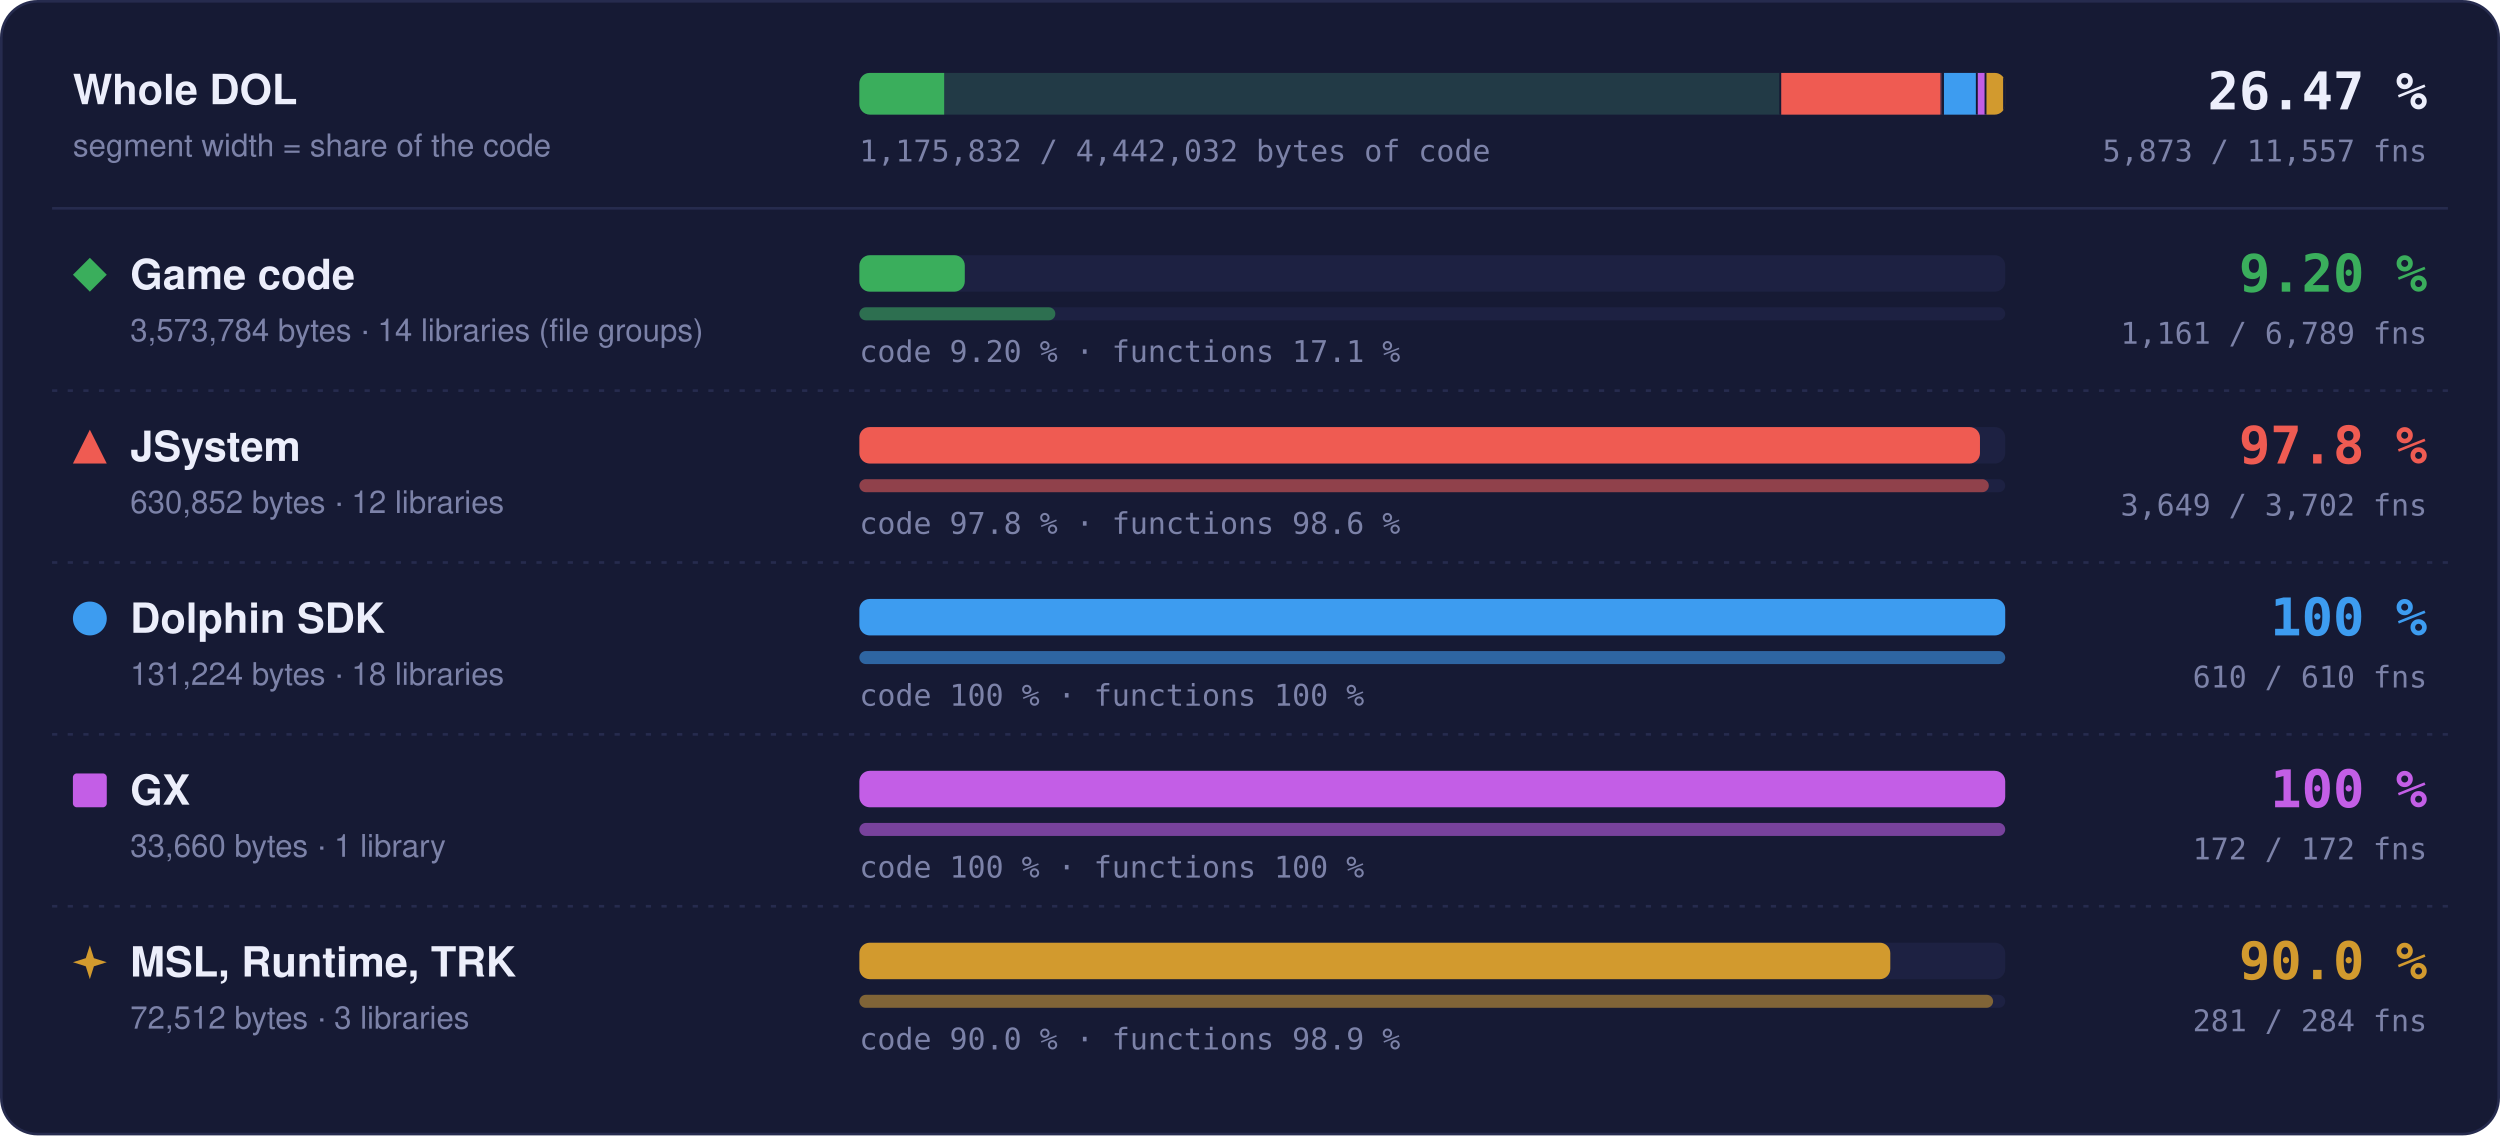
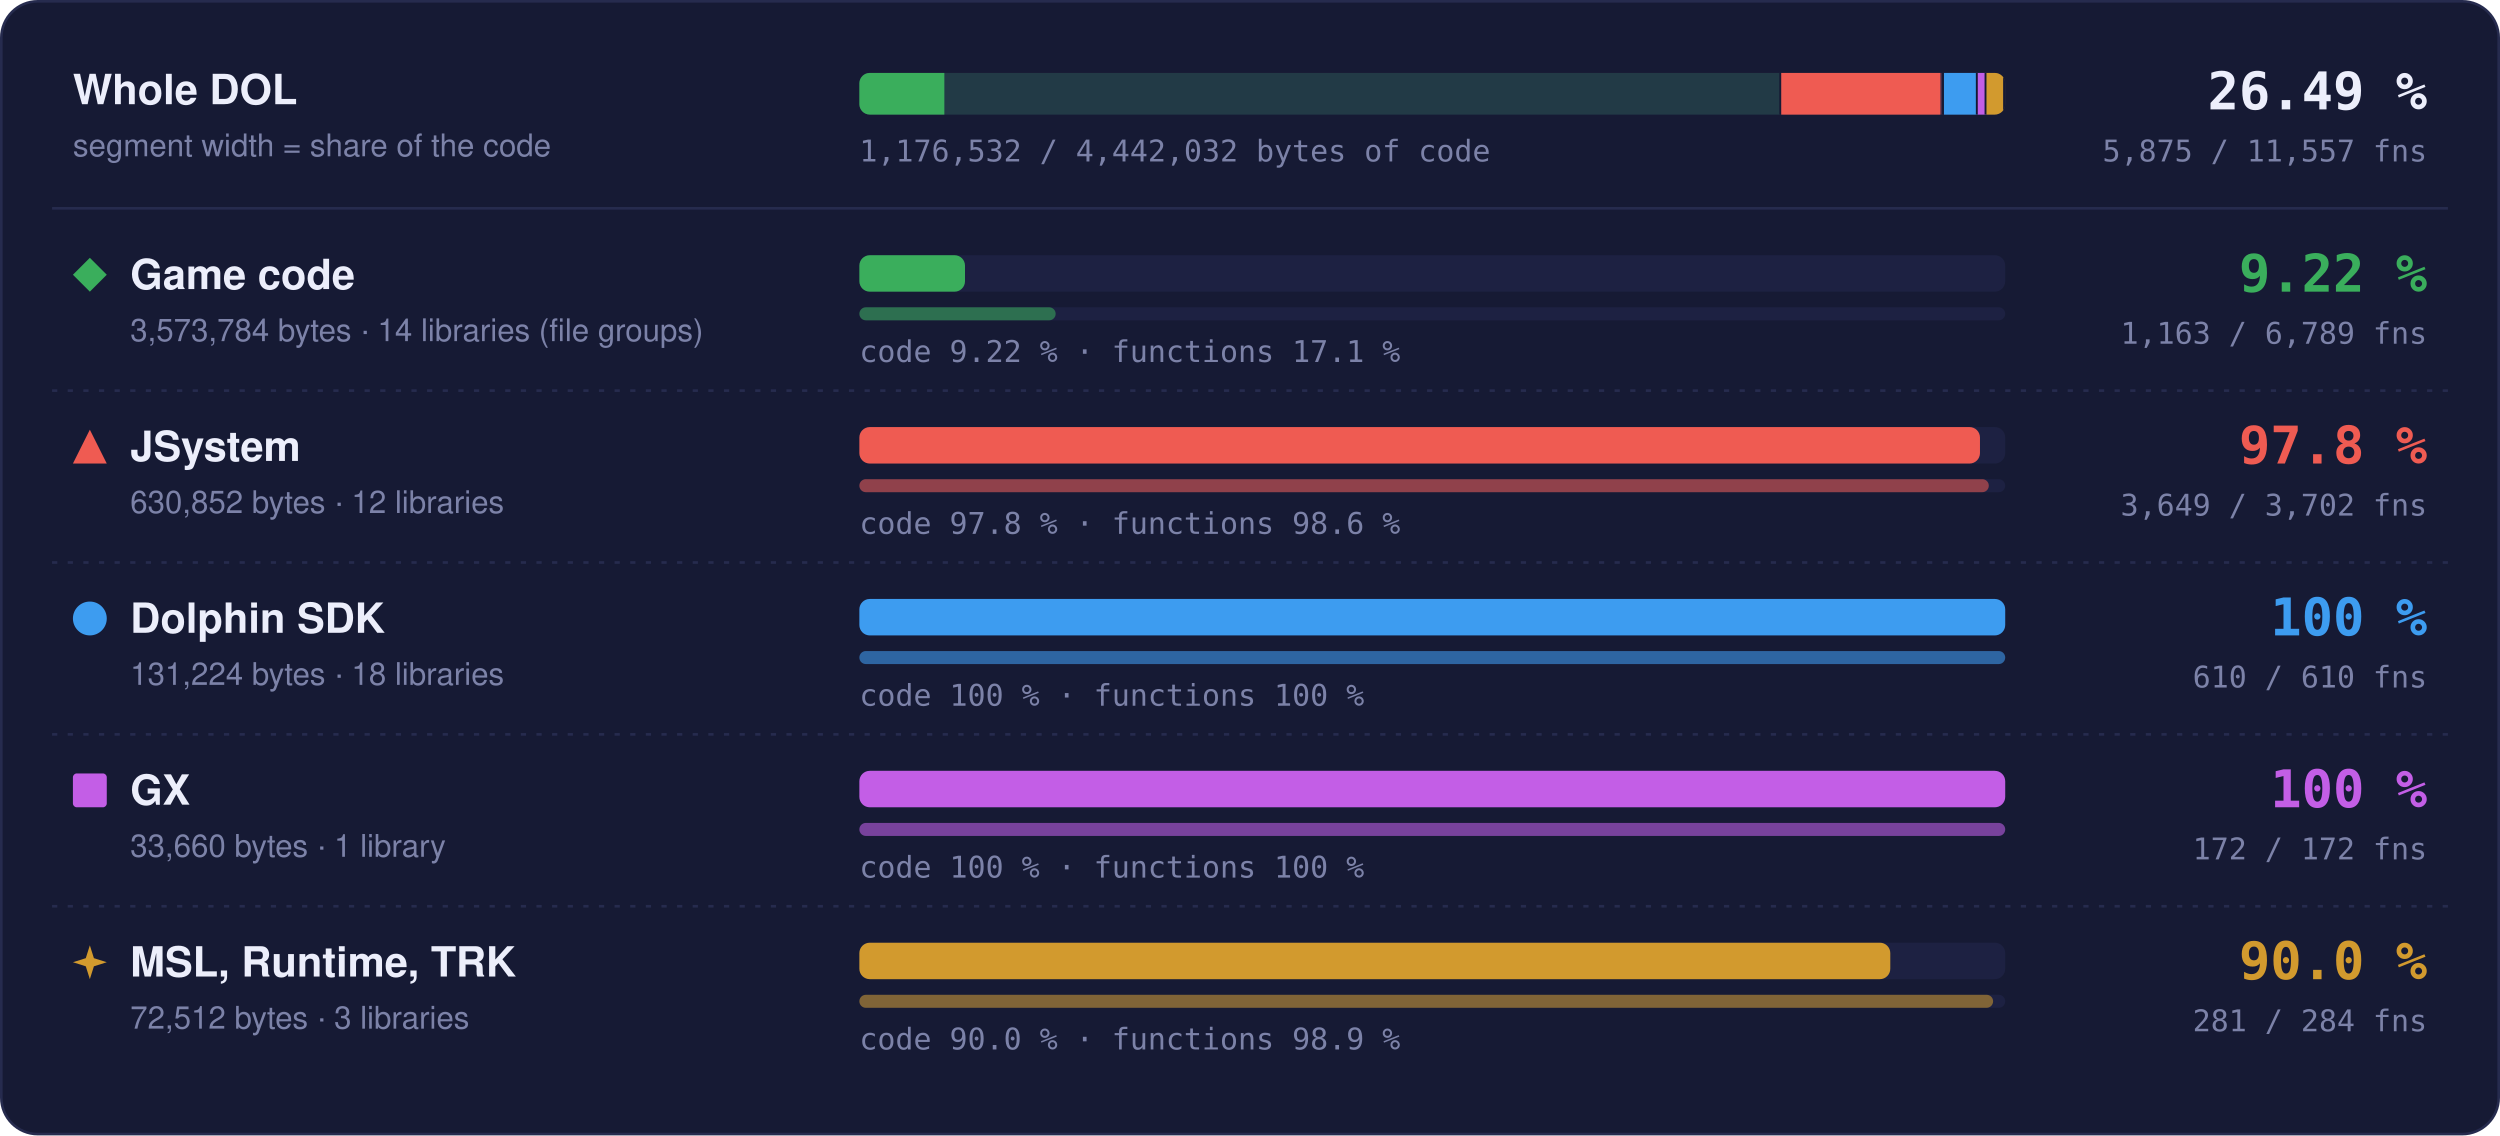
- <svg xmlns="http://www.w3.org/2000/svg" width="960" height="436" viewBox="0 0 960 436" role="img" aria-label="Matched code and functions per region: Game code 9.20 % of code, 1161 of 6789 functions; JSystem 97.8 % of code, 3649 of 3702 functions; Dolphin SDK 100 % of code, 610 of 610 functions; GX 100 % of code, 172 of 172 functions; MSL, Runtime, TRK 90.0 % of code, 281 of 284 functions">
+ <svg xmlns="http://www.w3.org/2000/svg" width="960" height="436" viewBox="0 0 960 436" role="img" aria-label="Matched code and functions per region: Game code 9.22 % of code, 1163 of 6789 functions; JSystem 97.8 % of code, 3649 of 3702 functions; Dolphin SDK 100 % of code, 610 of 610 functions; GX 100 % of code, 172 of 172 functions; MSL, Runtime, TRK 90.0 % of code, 281 of 284 functions">
  <style>text { font-family: -apple-system, BlinkMacSystemFont, 'Segoe UI', Helvetica, Arial, sans-serif; } .mono { font-family: ui-monospace, SFMono-Regular, 'SF Mono', Menlo, Consolas, monospace; } .grow { transform-box: fill-box; transform-origin: 0 50%; animation: grow 1.4s cubic-bezier(.2,.8,.2,1) both; } @keyframes grow { from { transform: scaleX(0); } } @media (prefers-reduced-motion: reduce) { * { animation: none !important; } }</style>
  <rect x="0.5" y="0.5" width="959" height="435" rx="14" fill="#161a34" stroke="#262b4e" />
  <text x="28" y="40" font-size="16" font-weight="700" fill="#eceefb">Whole DOL</text>
  <text x="28" y="60" font-size="12" fill="#7c82a8">segment width = share of the code</text>
  <rect x="330" y="28" width="440" height="16" rx="4" fill="#1d2142" />
  <clipPath id="wb">
    <rect x="330" y="28" width="440" height="16" rx="4" />
  </clipPath>
  <g clip-path="url(#wb)">
    <rect x="330.00" y="28" width="354.00" height="16" fill="#3aae5c" fill-opacity="0.18" />
-     <rect class="grow" x="330.00" y="28" width="32.56" height="16" fill="#3aae5c" />
+     <rect class="grow" x="330.00" y="28" width="32.63" height="16" fill="#3aae5c" />
    <rect x="683.25" y="28" width="1.5" height="16" fill="#161a34" />
    <rect x="684.00" y="28" width="62.49" height="16" fill="#ef5b52" fill-opacity="0.18" />
    <rect class="grow" x="684.00" y="28" width="61.11" height="16" fill="#ef5b52" />
    <rect x="745.74" y="28" width="1.5" height="16" fill="#161a34" />
    <rect x="746.49" y="28" width="13.00" height="16" fill="#3d9cf0" fill-opacity="0.18" />
    <rect class="grow" x="746.49" y="28" width="13.00" height="16" fill="#3d9cf0" />
    <rect x="758.73" y="28" width="1.5" height="16" fill="#161a34" />
    <rect x="759.48" y="28" width="3.33" height="16" fill="#c35ee6" fill-opacity="0.18" />
    <rect class="grow" x="759.48" y="28" width="3.33" height="16" fill="#c35ee6" />
    <rect x="762.07" y="28" width="1.5" height="16" fill="#161a34" />
    <rect x="762.82" y="28" width="7.18" height="16" fill="#d29a2e" fill-opacity="0.18" />
    <rect class="grow" x="762.82" y="28" width="6.46" height="16" fill="#d29a2e" />
    <rect x="769.25" y="28" width="1.5" height="16" fill="#161a34" />
  </g>
-   <text x="932" y="42" text-anchor="end" class="mono" font-size="20" font-weight="700" fill="#eceefb">26.47 %</text>
-   <text x="932" y="62" text-anchor="end" class="mono" font-size="11.5" fill="#7c82a8">5,873 / 11,557 fns</text>
-   <text x="330" y="62" class="mono" font-size="11.5" fill="#7c82a8">1,175,832 / 4,442,032 bytes of code</text>
+   <text x="932" y="42" text-anchor="end" class="mono" font-size="20" font-weight="700" fill="#eceefb">26.49 %</text>
+   <text x="932" y="62" text-anchor="end" class="mono" font-size="11.5" fill="#7c82a8">5,875 / 11,557 fns</text>
+   <text x="330" y="62" class="mono" font-size="11.5" fill="#7c82a8">1,176,532 / 4,442,032 bytes of code</text>
  <line x1="20" x2="940" y1="80" y2="80" stroke="#262b4e" />
  <g fill="#3aae5c">
    <path d="M34.5 99L41 105.5L34.5 112L28 105.5Z" />
  </g>
  <text x="50" y="111" font-size="16" font-weight="700" fill="#eceefb">Game code</text>
  <text x="50" y="131" font-size="12" fill="#7c82a8">3,573,784 bytes · 14 libraries (file groups)</text>
  <rect x="330" y="98" width="440" height="14" rx="4" fill="#1d2142" />
-   <rect class="grow" style="animation-delay:0.0s" x="330" y="98" width="40.48" height="14" rx="4" fill="#3aae5c" />
+   <rect class="grow" style="animation-delay:0.0s" x="330" y="98" width="40.56" height="14" rx="4" fill="#3aae5c" />
  <rect x="330" y="118" width="440" height="5" rx="2.5" fill="#1d2142" />
-   <rect class="grow" style="animation-delay:0.2s" x="330" y="118" width="75.25" height="5" rx="2.5" fill="#3aae5c" fill-opacity="0.55" />
-   <text x="330" y="139" class="mono" font-size="11.5" fill="#7c82a8">code 9.20 % · functions 17.1 %</text>
-   <text x="932" y="112" text-anchor="end" class="mono" font-size="20" font-weight="700" fill="#3aae5c">9.20 %</text>
-   <text x="932" y="132" text-anchor="end" class="mono" font-size="11.5" fill="#7c82a8">1,161 / 6,789 fns</text>
+   <rect class="grow" style="animation-delay:0.2s" x="330" y="118" width="75.37" height="5" rx="2.5" fill="#3aae5c" fill-opacity="0.55" />
+   <text x="330" y="139" class="mono" font-size="11.5" fill="#7c82a8">code 9.22 % · functions 17.1 %</text>
+   <text x="932" y="112" text-anchor="end" class="mono" font-size="20" font-weight="700" fill="#3aae5c">9.22 %</text>
+   <text x="932" y="132" text-anchor="end" class="mono" font-size="11.5" fill="#7c82a8">1,163 / 6,789 fns</text>
  <line x1="20" x2="940" y1="150" y2="150" stroke="#262b4e" stroke-dasharray="2 4" />
  <g fill="#ef5b52">
    <path d="M34.5 165L41 178L28 178Z" />
  </g>
  <text x="50" y="177" font-size="16" font-weight="700" fill="#eceefb">JSystem</text>
  <text x="50" y="197" font-size="12" fill="#7c82a8">630,852 bytes · 12 libraries</text>
  <rect x="330" y="164" width="440" height="14" rx="4" fill="#1d2142" />
  <rect class="grow" style="animation-delay:0.1s" x="330" y="164" width="430.31" height="14" rx="4" fill="#ef5b52" />
  <rect x="330" y="184" width="440" height="5" rx="2.5" fill="#1d2142" />
  <rect class="grow" style="animation-delay:0.3s" x="330" y="184" width="433.70" height="5" rx="2.5" fill="#ef5b52" fill-opacity="0.55" />
  <text x="330" y="205" class="mono" font-size="11.5" fill="#7c82a8">code 97.8 % · functions 98.6 %</text>
  <text x="932" y="178" text-anchor="end" class="mono" font-size="20" font-weight="700" fill="#ef5b52">97.8 %</text>
  <text x="932" y="198" text-anchor="end" class="mono" font-size="11.5" fill="#7c82a8">3,649 / 3,702 fns</text>
  <line x1="20" x2="940" y1="216" y2="216" stroke="#262b4e" stroke-dasharray="2 4" />
  <g fill="#3d9cf0">
    <circle cx="34.5" cy="237.5" r="6.5" />
  </g>
  <text x="50" y="243" font-size="16" font-weight="700" fill="#eceefb">Dolphin SDK</text>
  <text x="50" y="263" font-size="12" fill="#7c82a8">131,224 bytes · 18 libraries</text>
  <rect x="330" y="230" width="440" height="14" rx="4" fill="#1d2142" />
  <rect class="grow" style="animation-delay:0.2s" x="330" y="230" width="440.00" height="14" rx="4" fill="#3d9cf0" />
  <rect x="330" y="250" width="440" height="5" rx="2.5" fill="#1d2142" />
  <rect class="grow" style="animation-delay:0.4s" x="330" y="250" width="440.00" height="5" rx="2.5" fill="#3d9cf0" fill-opacity="0.55" />
  <text x="330" y="271" class="mono" font-size="11.5" fill="#7c82a8">code 100 % · functions 100 %</text>
  <text x="932" y="244" text-anchor="end" class="mono" font-size="20" font-weight="700" fill="#3d9cf0">100 %</text>
  <text x="932" y="264" text-anchor="end" class="mono" font-size="11.5" fill="#7c82a8">610 / 610 fns</text>
  <line x1="20" x2="940" y1="282" y2="282" stroke="#262b4e" stroke-dasharray="2 4" />
  <g fill="#c35ee6">
    <rect x="28" y="297" width="13" height="13" rx="1.5" />
  </g>
  <text x="50" y="309" font-size="16" font-weight="700" fill="#eceefb">GX</text>
  <text x="50" y="329" font-size="12" fill="#7c82a8">33,660 bytes · 1 library</text>
  <rect x="330" y="296" width="440" height="14" rx="4" fill="#1d2142" />
  <rect class="grow" style="animation-delay:0.3s" x="330" y="296" width="440.00" height="14" rx="4" fill="#c35ee6" />
  <rect x="330" y="316" width="440" height="5" rx="2.5" fill="#1d2142" />
  <rect class="grow" style="animation-delay:0.5s" x="330" y="316" width="440.00" height="5" rx="2.5" fill="#c35ee6" fill-opacity="0.55" />
  <text x="330" y="337" class="mono" font-size="11.5" fill="#7c82a8">code 100 % · functions 100 %</text>
  <text x="932" y="310" text-anchor="end" class="mono" font-size="20" font-weight="700" fill="#c35ee6">100 %</text>
  <text x="932" y="330" text-anchor="end" class="mono" font-size="11.5" fill="#7c82a8">172 / 172 fns</text>
  <line x1="20" x2="940" y1="348" y2="348" stroke="#262b4e" stroke-dasharray="2 4" />
  <g fill="#d29a2e">
    <path d="M34.5 363L36.06 367.94L41 369.5L36.06 371.06L34.5 376L32.94 371.06L28 369.5L32.94 367.94Z" />
  </g>
  <text x="50" y="375" font-size="16" font-weight="700" fill="#eceefb">MSL, Runtime, TRK</text>
  <text x="50" y="395" font-size="12" fill="#7c82a8">72,512 bytes · 3 libraries</text>
  <rect x="330" y="362" width="440" height="14" rx="4" fill="#1d2142" />
  <rect class="grow" style="animation-delay:0.4s" x="330" y="362" width="395.87" height="14" rx="4" fill="#d29a2e" />
  <rect x="330" y="382" width="440" height="5" rx="2.5" fill="#1d2142" />
  <rect class="grow" style="animation-delay:0.6s" x="330" y="382" width="435.35" height="5" rx="2.5" fill="#d29a2e" fill-opacity="0.55" />
  <text x="330" y="403" class="mono" font-size="11.5" fill="#7c82a8">code 90.0 % · functions 98.9 %</text>
  <text x="932" y="376" text-anchor="end" class="mono" font-size="20" font-weight="700" fill="#d29a2e">90.0 %</text>
  <text x="932" y="396" text-anchor="end" class="mono" font-size="11.5" fill="#7c82a8">281 / 284 fns</text>
</svg>
